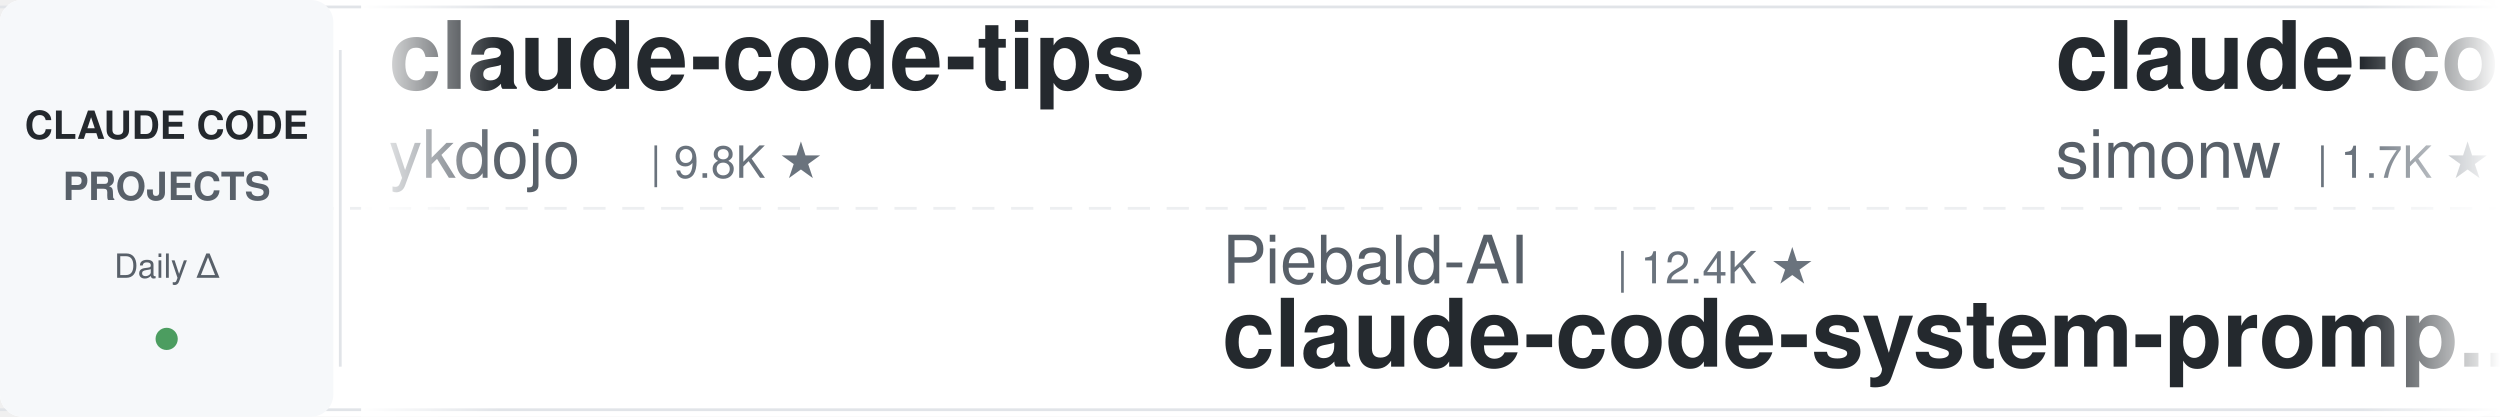
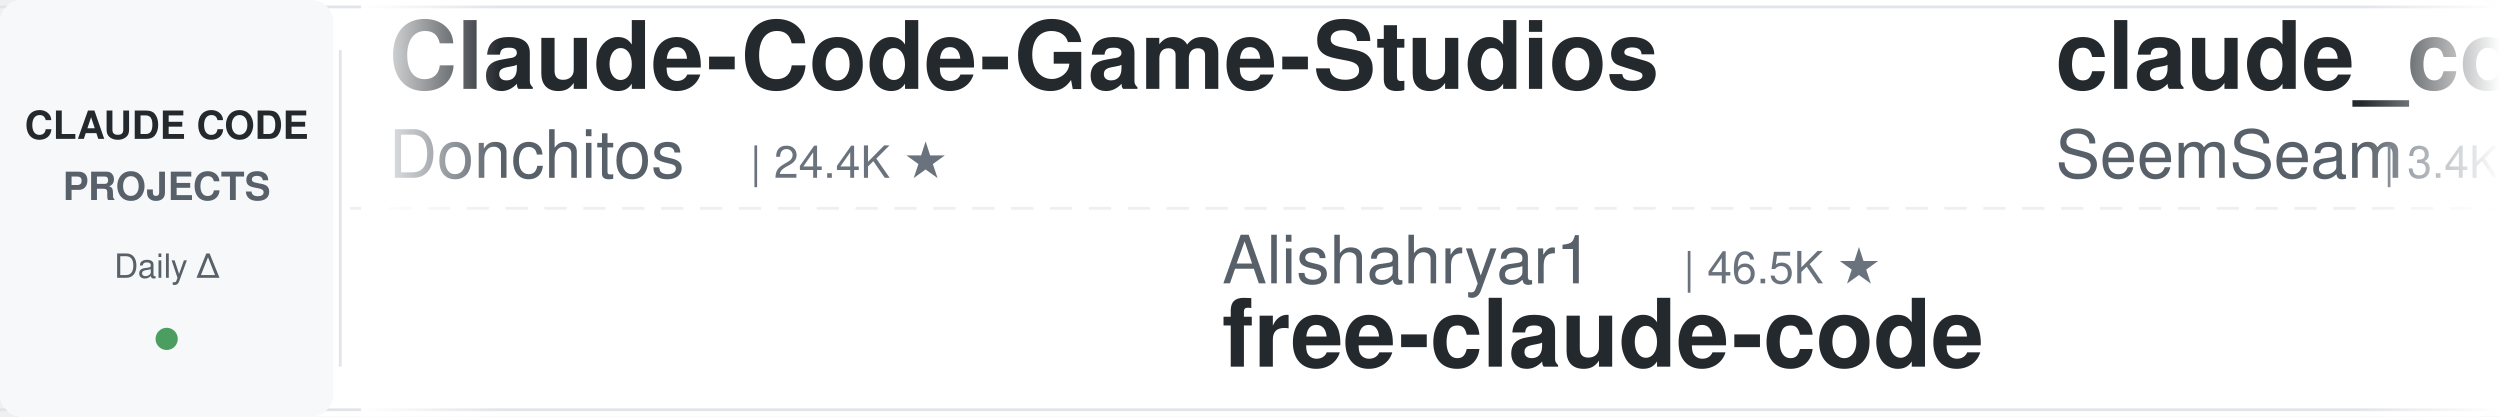
<svg xmlns="http://www.w3.org/2000/svg" width="900" height="150">
  <defs>
    <linearGradient id="leftFade" x1="0%" y1="0%" x2="100%" y2="0%">
      <stop offset="0%" style="stop-color:#ffffff;stop-opacity:1" />
      <stop offset="100%" style="stop-color:#ffffff;stop-opacity:0" />
    </linearGradient>
    <linearGradient id="rightFade" x1="0%" y1="0%" x2="100%" y2="0%">
      <stop offset="0%" style="stop-color:#ffffff;stop-opacity:0" />
      <stop offset="100%" style="stop-color:#ffffff;stop-opacity:1" />
    </linearGradient>
  </defs>
  <rect width="900" height="150" fill="#ffffff" rx="8" />
  <rect x="0" y="2" width="900" height="1" fill="#e1e4e8" />
  <rect x="0" y="147" width="900" height="1" fill="#e1e4e8" />
  <line x1="0" y1="75" x2="900" y2="75" stroke="#e1e4e8" stroke-width="1" stroke-dasharray="8 6" opacity="0.6" />
  <rect x="0" y="0" width="120" height="150" fill="#f6f8fa" rx="8" />
  <text x="60" y="50" font-family="-apple-system, BlinkMacSystemFont, 'Segoe UI', Helvetica, Arial, sans-serif" font-size="14" font-weight="600" fill="#24292e" text-anchor="middle">CLAUDE CODE</text>
  <text x="60" y="72" font-family="-apple-system, BlinkMacSystemFont, 'Segoe UI', Helvetica, Arial, sans-serif" font-size="14" font-weight="600" fill="#586069" text-anchor="middle">PROJECTS</text>
  <text x="60" y="100" font-family="-apple-system, BlinkMacSystemFont, 'Segoe UI', Helvetica, Arial, sans-serif" font-size="12" font-weight="500" fill="#586069" text-anchor="middle">Daily Δ</text>
  <circle cx="60" cy="122" r="4" fill="#22863a" opacity="0.8" />
  <rect x="122" y="18" width="1" height="114" fill="#e1e4e8" />
  <clipPath id="tickerClip">
    <rect x="130" y="0" width="770" height="150" />
  </clipPath>
  <g clip-path="url(#tickerClip)">
    <g id="tickerItems">
      <animateTransform attributeName="transform" attributeType="XML" type="translate" from="0 0" to="-3000 0" dur="54s" repeatCount="indefinite" />
      <g transform="translate(0, 0)">
-         <text x="140" y="32" font-family="-apple-system, BlinkMacSystemFont, 'Segoe UI', Helvetica, Arial, sans-serif" font-size="34" font-weight="600" fill="#24292e">claude-code-tips</text>
-         <text x="140" y="64" font-family="-apple-system, BlinkMacSystemFont, 'Segoe UI', Helvetica, Arial, sans-serif" font-size="24" font-weight="400" fill="#586069">ykdojo</text>
-         <text x="234" y="64" font-family="-apple-system, BlinkMacSystemFont, 'Segoe UI', Helvetica, Arial, sans-serif" font-size="16" font-weight="500" fill="#6a737d">| 9.8K ★</text>
+         <text x="140" y="32" font-family="-apple-system, BlinkMacSystemFont, 'Segoe UI', Helvetica, Arial, sans-serif" font-size="34" font-weight="600" fill="#24292e">Claude-Code-Game-Studios</text>
+         <text x="140" y="64" font-family="-apple-system, BlinkMacSystemFont, 'Segoe UI', Helvetica, Arial, sans-serif" font-size="24" font-weight="400" fill="#586069">Donchitos</text>
+         <text x="270" y="64" font-family="-apple-system, BlinkMacSystemFont, 'Segoe UI', Helvetica, Arial, sans-serif" font-size="16" font-weight="500" fill="#6a737d">| 24.4K ★</text>
      </g>
      <g transform="translate(300, 0)">
-         <text x="140" y="102" font-family="-apple-system, BlinkMacSystemFont, 'Segoe UI', Helvetica, Arial, sans-serif" font-size="24" font-weight="400" fill="#586069">Piebald-AI</text>
-         <text x="282" y="102" font-family="-apple-system, BlinkMacSystemFont, 'Segoe UI', Helvetica, Arial, sans-serif" font-size="16" font-weight="500" fill="#6a737d">| 12.4K ★</text>
-         <text x="140" y="132" font-family="-apple-system, BlinkMacSystemFont, 'Segoe UI', Helvetica, Arial, sans-serif" font-size="34" font-weight="600" fill="#24292e">claude-code-system-promp...</text>
+         <text x="140" y="102" font-family="-apple-system, BlinkMacSystemFont, 'Segoe UI', Helvetica, Arial, sans-serif" font-size="24" font-weight="400" fill="#586069">Alishahryar1</text>
+         <text x="306" y="102" font-family="-apple-system, BlinkMacSystemFont, 'Segoe UI', Helvetica, Arial, sans-serif" font-size="16" font-weight="500" fill="#6a737d">| 46.5K ★</text>
+         <text x="140" y="132" font-family="-apple-system, BlinkMacSystemFont, 'Segoe UI', Helvetica, Arial, sans-serif" font-size="34" font-weight="600" fill="#24292e">free-claude-code</text>
      </g>
      <g transform="translate(600, 0)">
-         <text x="140" y="32" font-family="-apple-system, BlinkMacSystemFont, 'Segoe UI', Helvetica, Arial, sans-serif" font-size="34" font-weight="600" fill="#24292e">claude-code-transcripts</text>
-         <text x="140" y="64" font-family="-apple-system, BlinkMacSystemFont, 'Segoe UI', Helvetica, Arial, sans-serif" font-size="24" font-weight="400" fill="#586069">simonw</text>
-         <text x="234" y="64" font-family="-apple-system, BlinkMacSystemFont, 'Segoe UI', Helvetica, Arial, sans-serif" font-size="16" font-weight="500" fill="#6a737d">| 1.7K ★</text>
+         <text x="140" y="32" font-family="-apple-system, BlinkMacSystemFont, 'Segoe UI', Helvetica, Arial, sans-serif" font-size="34" font-weight="600" fill="#24292e">claude_codex_bridge</text>
+         <text x="140" y="64" font-family="-apple-system, BlinkMacSystemFont, 'Segoe UI', Helvetica, Arial, sans-serif" font-size="24" font-weight="400" fill="#586069">SeemSeam</text>
+         <text x="258" y="64" font-family="-apple-system, BlinkMacSystemFont, 'Segoe UI', Helvetica, Arial, sans-serif" font-size="16" font-weight="500" fill="#6a737d">| 3.4K ★</text>
      </g>
      <g transform="translate(900, 0)">
-         <text x="140" y="102" font-family="-apple-system, BlinkMacSystemFont, 'Segoe UI', Helvetica, Arial, sans-serif" font-size="24" font-weight="400" fill="#586069">diet103</text>
-         <text x="246" y="102" font-family="-apple-system, BlinkMacSystemFont, 'Segoe UI', Helvetica, Arial, sans-serif" font-size="16" font-weight="500" fill="#6a737d">| 10.0K ★</text>
-         <text x="140" y="132" font-family="-apple-system, BlinkMacSystemFont, 'Segoe UI', Helvetica, Arial, sans-serif" font-size="34" font-weight="600" fill="#24292e">claude-code-infrastructu...</text>
+         <text x="140" y="102" font-family="-apple-system, BlinkMacSystemFont, 'Segoe UI', Helvetica, Arial, sans-serif" font-size="24" font-weight="400" fill="#586069">pedrohcgs</text>
+         <text x="270" y="102" font-family="-apple-system, BlinkMacSystemFont, 'Segoe UI', Helvetica, Arial, sans-serif" font-size="16" font-weight="500" fill="#6a737d">| 1.5K ★</text>
+         <text x="140" y="132" font-family="-apple-system, BlinkMacSystemFont, 'Segoe UI', Helvetica, Arial, sans-serif" font-size="34" font-weight="600" fill="#24292e">claude-code-my-workflow</text>
      </g>
      <g transform="translate(1200, 0)">
-         <text x="140" y="32" font-family="-apple-system, BlinkMacSystemFont, 'Segoe UI', Helvetica, Arial, sans-serif" font-size="34" font-weight="600" fill="#24292e">Dive-into-Claude-Code</text>
-         <text x="140" y="64" font-family="-apple-system, BlinkMacSystemFont, 'Segoe UI', Helvetica, Arial, sans-serif" font-size="24" font-weight="400" fill="#586069">VILA-Lab</text>
-         <text x="258" y="64" font-family="-apple-system, BlinkMacSystemFont, 'Segoe UI', Helvetica, Arial, sans-serif" font-size="16" font-weight="500" fill="#6a737d">| 2.1K ★</text>
+         <text x="140" y="32" font-family="-apple-system, BlinkMacSystemFont, 'Segoe UI', Helvetica, Arial, sans-serif" font-size="34" font-weight="600" fill="#24292e">claude-code-from-source</text>
+         <text x="140" y="64" font-family="-apple-system, BlinkMacSystemFont, 'Segoe UI', Helvetica, Arial, sans-serif" font-size="24" font-weight="400" fill="#586069">alejandrobalderas</text>
+         <text x="366" y="64" font-family="-apple-system, BlinkMacSystemFont, 'Segoe UI', Helvetica, Arial, sans-serif" font-size="16" font-weight="500" fill="#6a737d">| 2.8K ★</text>
      </g>
      <g transform="translate(1500, 0)">
+         <text x="140" y="102" font-family="-apple-system, BlinkMacSystemFont, 'Segoe UI', Helvetica, Arial, sans-serif" font-size="24" font-weight="400" fill="#586069">anthropics</text>
+         <text x="282" y="102" font-family="-apple-system, BlinkMacSystemFont, 'Segoe UI', Helvetica, Arial, sans-serif" font-size="16" font-weight="500" fill="#6a737d">| 8.7K ★</text>
+         <text x="140" y="132" font-family="-apple-system, BlinkMacSystemFont, 'Segoe UI', Helvetica, Arial, sans-serif" font-size="34" font-weight="600" fill="#24292e">claude-code-action</text>
+       </g>
+       <g transform="translate(1800, 0)">
+         <text x="140" y="32" font-family="-apple-system, BlinkMacSystemFont, 'Segoe UI', Helvetica, Arial, sans-serif" font-size="34" font-weight="600" fill="#24292e">claude-code-templates</text>
+         <text x="140" y="64" font-family="-apple-system, BlinkMacSystemFont, 'Segoe UI', Helvetica, Arial, sans-serif" font-size="24" font-weight="400" fill="#586069">davila7</text>
+         <text x="246" y="64" font-family="-apple-system, BlinkMacSystemFont, 'Segoe UI', Helvetica, Arial, sans-serif" font-size="16" font-weight="500" fill="#6a737d">| 30.3K ★</text>
+       </g>
+       <g transform="translate(2100, 0)">
        <text x="140" y="102" font-family="-apple-system, BlinkMacSystemFont, 'Segoe UI', Helvetica, Arial, sans-serif" font-size="24" font-weight="400" fill="#586069">wanshuiyin</text>
        <text x="282" y="102" font-family="-apple-system, BlinkMacSystemFont, 'Segoe UI', Helvetica, Arial, sans-serif" font-size="16" font-weight="500" fill="#6a737d">| 15.0K ★</text>
        <text x="140" y="132" font-family="-apple-system, BlinkMacSystemFont, 'Segoe UI', Helvetica, Arial, sans-serif" font-size="34" font-weight="600" fill="#24292e">Auto-claude-code-researc...</text>
      </g>
-       <g transform="translate(1800, 0)">
-         <text x="140" y="32" font-family="-apple-system, BlinkMacSystemFont, 'Segoe UI', Helvetica, Arial, sans-serif" font-size="34" font-weight="600" fill="#24292e">claude-code-source</text>
-         <text x="140" y="64" font-family="-apple-system, BlinkMacSystemFont, 'Segoe UI', Helvetica, Arial, sans-serif" font-size="24" font-weight="400" fill="#586069">AprilNEA</text>
-         <text x="258" y="64" font-family="-apple-system, BlinkMacSystemFont, 'Segoe UI', Helvetica, Arial, sans-serif" font-size="16" font-weight="500" fill="#6a737d">| 391 ★</text>
-       </g>
-       <g transform="translate(2100, 0)">
-         <text x="140" y="102" font-family="-apple-system, BlinkMacSystemFont, 'Segoe UI', Helvetica, Arial, sans-serif" font-size="24" font-weight="400" fill="#586069">alejandrobalderas</text>
-         <text x="366" y="102" font-family="-apple-system, BlinkMacSystemFont, 'Segoe UI', Helvetica, Arial, sans-serif" font-size="16" font-weight="500" fill="#6a737d">| 2.8K ★</text>
-         <text x="140" y="132" font-family="-apple-system, BlinkMacSystemFont, 'Segoe UI', Helvetica, Arial, sans-serif" font-size="34" font-weight="600" fill="#24292e">claude-code-from-source</text>
-       </g>
      <g transform="translate(2400, 0)">
-         <text x="140" y="32" font-family="-apple-system, BlinkMacSystemFont, 'Segoe UI', Helvetica, Arial, sans-serif" font-size="34" font-weight="600" fill="#24292e">claude_code_src</text>
-         <text x="140" y="64" font-family="-apple-system, BlinkMacSystemFont, 'Segoe UI', Helvetica, Arial, sans-serif" font-size="24" font-weight="400" fill="#586069">ponponon</text>
-         <text x="258" y="64" font-family="-apple-system, BlinkMacSystemFont, 'Segoe UI', Helvetica, Arial, sans-serif" font-size="16" font-weight="500" fill="#6a737d">| 2.3K ★</text>
+         <text x="140" y="32" font-family="-apple-system, BlinkMacSystemFont, 'Segoe UI', Helvetica, Arial, sans-serif" font-size="34" font-weight="600" fill="#24292e">Claude-Code-Source-Study</text>
+         <text x="140" y="64" font-family="-apple-system, BlinkMacSystemFont, 'Segoe UI', Helvetica, Arial, sans-serif" font-size="24" font-weight="400" fill="#586069">luyao618</text>
+         <text x="258" y="64" font-family="-apple-system, BlinkMacSystemFont, 'Segoe UI', Helvetica, Arial, sans-serif" font-size="16" font-weight="500" fill="#6a737d">| 1.7K ★</text>
      </g>
      <g transform="translate(2700, 0)">
-         <text x="140" y="102" font-family="-apple-system, BlinkMacSystemFont, 'Segoe UI', Helvetica, Arial, sans-serif" font-size="24" font-weight="400" fill="#586069">shanraisshan</text>
-         <text x="306" y="102" font-family="-apple-system, BlinkMacSystemFont, 'Segoe UI', Helvetica, Arial, sans-serif" font-size="16" font-weight="500" fill="#6a737d">| 64.8K ★</text>
-         <text x="140" y="132" font-family="-apple-system, BlinkMacSystemFont, 'Segoe UI', Helvetica, Arial, sans-serif" font-size="34" font-weight="600" fill="#24292e">claude-code-best-practic...</text>
+         <text x="140" y="102" font-family="-apple-system, BlinkMacSystemFont, 'Segoe UI', Helvetica, Arial, sans-serif" font-size="24" font-weight="400" fill="#586069">Maciek-roboblog</text>
+         <text x="342" y="102" font-family="-apple-system, BlinkMacSystemFont, 'Segoe UI', Helvetica, Arial, sans-serif" font-size="16" font-weight="500" fill="#6a737d">| 8.7K ★</text>
+         <text x="140" y="132" font-family="-apple-system, BlinkMacSystemFont, 'Segoe UI', Helvetica, Arial, sans-serif" font-size="34" font-weight="600" fill="#24292e">Claude-Code-Usage-Monito...</text>
      </g>
      <g transform="translate(3000, 0)">
-         <text x="140" y="32" font-family="-apple-system, BlinkMacSystemFont, 'Segoe UI', Helvetica, Arial, sans-serif" font-size="34" font-weight="600" fill="#24292e">claude-code-tips</text>
-         <text x="140" y="64" font-family="-apple-system, BlinkMacSystemFont, 'Segoe UI', Helvetica, Arial, sans-serif" font-size="24" font-weight="400" fill="#586069">ykdojo</text>
-         <text x="234" y="64" font-family="-apple-system, BlinkMacSystemFont, 'Segoe UI', Helvetica, Arial, sans-serif" font-size="16" font-weight="500" fill="#6a737d">| 9.8K ★</text>
+         <text x="140" y="32" font-family="-apple-system, BlinkMacSystemFont, 'Segoe UI', Helvetica, Arial, sans-serif" font-size="34" font-weight="600" fill="#24292e">Claude-Code-Game-Studios</text>
+         <text x="140" y="64" font-family="-apple-system, BlinkMacSystemFont, 'Segoe UI', Helvetica, Arial, sans-serif" font-size="24" font-weight="400" fill="#586069">Donchitos</text>
+         <text x="270" y="64" font-family="-apple-system, BlinkMacSystemFont, 'Segoe UI', Helvetica, Arial, sans-serif" font-size="16" font-weight="500" fill="#6a737d">| 24.4K ★</text>
      </g>
      <g transform="translate(3300, 0)">
-         <text x="140" y="102" font-family="-apple-system, BlinkMacSystemFont, 'Segoe UI', Helvetica, Arial, sans-serif" font-size="24" font-weight="400" fill="#586069">Piebald-AI</text>
-         <text x="282" y="102" font-family="-apple-system, BlinkMacSystemFont, 'Segoe UI', Helvetica, Arial, sans-serif" font-size="16" font-weight="500" fill="#6a737d">| 12.4K ★</text>
-         <text x="140" y="132" font-family="-apple-system, BlinkMacSystemFont, 'Segoe UI', Helvetica, Arial, sans-serif" font-size="34" font-weight="600" fill="#24292e">claude-code-system-promp...</text>
+         <text x="140" y="102" font-family="-apple-system, BlinkMacSystemFont, 'Segoe UI', Helvetica, Arial, sans-serif" font-size="24" font-weight="400" fill="#586069">Alishahryar1</text>
+         <text x="306" y="102" font-family="-apple-system, BlinkMacSystemFont, 'Segoe UI', Helvetica, Arial, sans-serif" font-size="16" font-weight="500" fill="#6a737d">| 46.5K ★</text>
+         <text x="140" y="132" font-family="-apple-system, BlinkMacSystemFont, 'Segoe UI', Helvetica, Arial, sans-serif" font-size="34" font-weight="600" fill="#24292e">free-claude-code</text>
      </g>
      <g transform="translate(3600, 0)">
-         <text x="140" y="32" font-family="-apple-system, BlinkMacSystemFont, 'Segoe UI', Helvetica, Arial, sans-serif" font-size="34" font-weight="600" fill="#24292e">claude-code-transcripts</text>
-         <text x="140" y="64" font-family="-apple-system, BlinkMacSystemFont, 'Segoe UI', Helvetica, Arial, sans-serif" font-size="24" font-weight="400" fill="#586069">simonw</text>
-         <text x="234" y="64" font-family="-apple-system, BlinkMacSystemFont, 'Segoe UI', Helvetica, Arial, sans-serif" font-size="16" font-weight="500" fill="#6a737d">| 1.7K ★</text>
+         <text x="140" y="32" font-family="-apple-system, BlinkMacSystemFont, 'Segoe UI', Helvetica, Arial, sans-serif" font-size="34" font-weight="600" fill="#24292e">claude_codex_bridge</text>
+         <text x="140" y="64" font-family="-apple-system, BlinkMacSystemFont, 'Segoe UI', Helvetica, Arial, sans-serif" font-size="24" font-weight="400" fill="#586069">SeemSeam</text>
+         <text x="258" y="64" font-family="-apple-system, BlinkMacSystemFont, 'Segoe UI', Helvetica, Arial, sans-serif" font-size="16" font-weight="500" fill="#6a737d">| 3.4K ★</text>
      </g>
      <g transform="translate(3900, 0)">
-         <text x="140" y="102" font-family="-apple-system, BlinkMacSystemFont, 'Segoe UI', Helvetica, Arial, sans-serif" font-size="24" font-weight="400" fill="#586069">diet103</text>
-         <text x="246" y="102" font-family="-apple-system, BlinkMacSystemFont, 'Segoe UI', Helvetica, Arial, sans-serif" font-size="16" font-weight="500" fill="#6a737d">| 10.0K ★</text>
-         <text x="140" y="132" font-family="-apple-system, BlinkMacSystemFont, 'Segoe UI', Helvetica, Arial, sans-serif" font-size="34" font-weight="600" fill="#24292e">claude-code-infrastructu...</text>
+         <text x="140" y="102" font-family="-apple-system, BlinkMacSystemFont, 'Segoe UI', Helvetica, Arial, sans-serif" font-size="24" font-weight="400" fill="#586069">pedrohcgs</text>
+         <text x="270" y="102" font-family="-apple-system, BlinkMacSystemFont, 'Segoe UI', Helvetica, Arial, sans-serif" font-size="16" font-weight="500" fill="#6a737d">| 1.5K ★</text>
+         <text x="140" y="132" font-family="-apple-system, BlinkMacSystemFont, 'Segoe UI', Helvetica, Arial, sans-serif" font-size="34" font-weight="600" fill="#24292e">claude-code-my-workflow</text>
      </g>
    </g>
  </g>
  <rect x="130" y="0" width="50" height="150" fill="url(#leftFade)" />
  <rect x="850" y="0" width="50" height="150" fill="url(#rightFade)" />
</svg>
